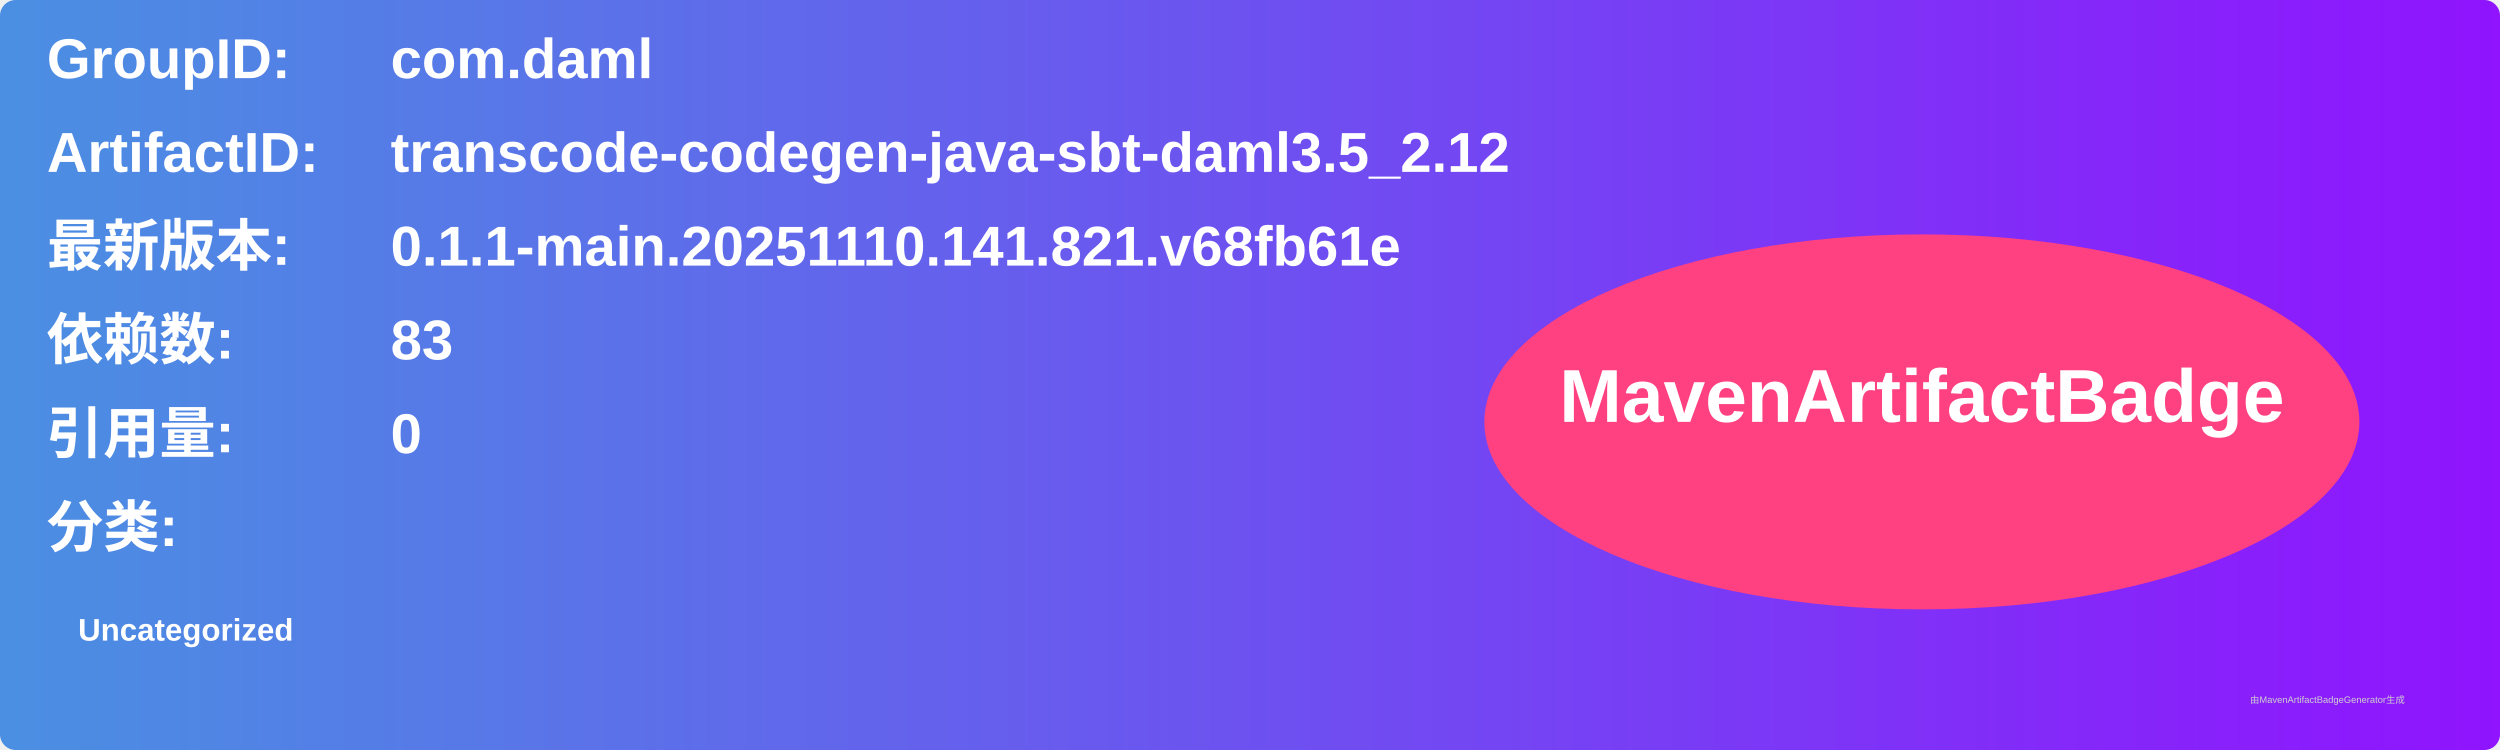
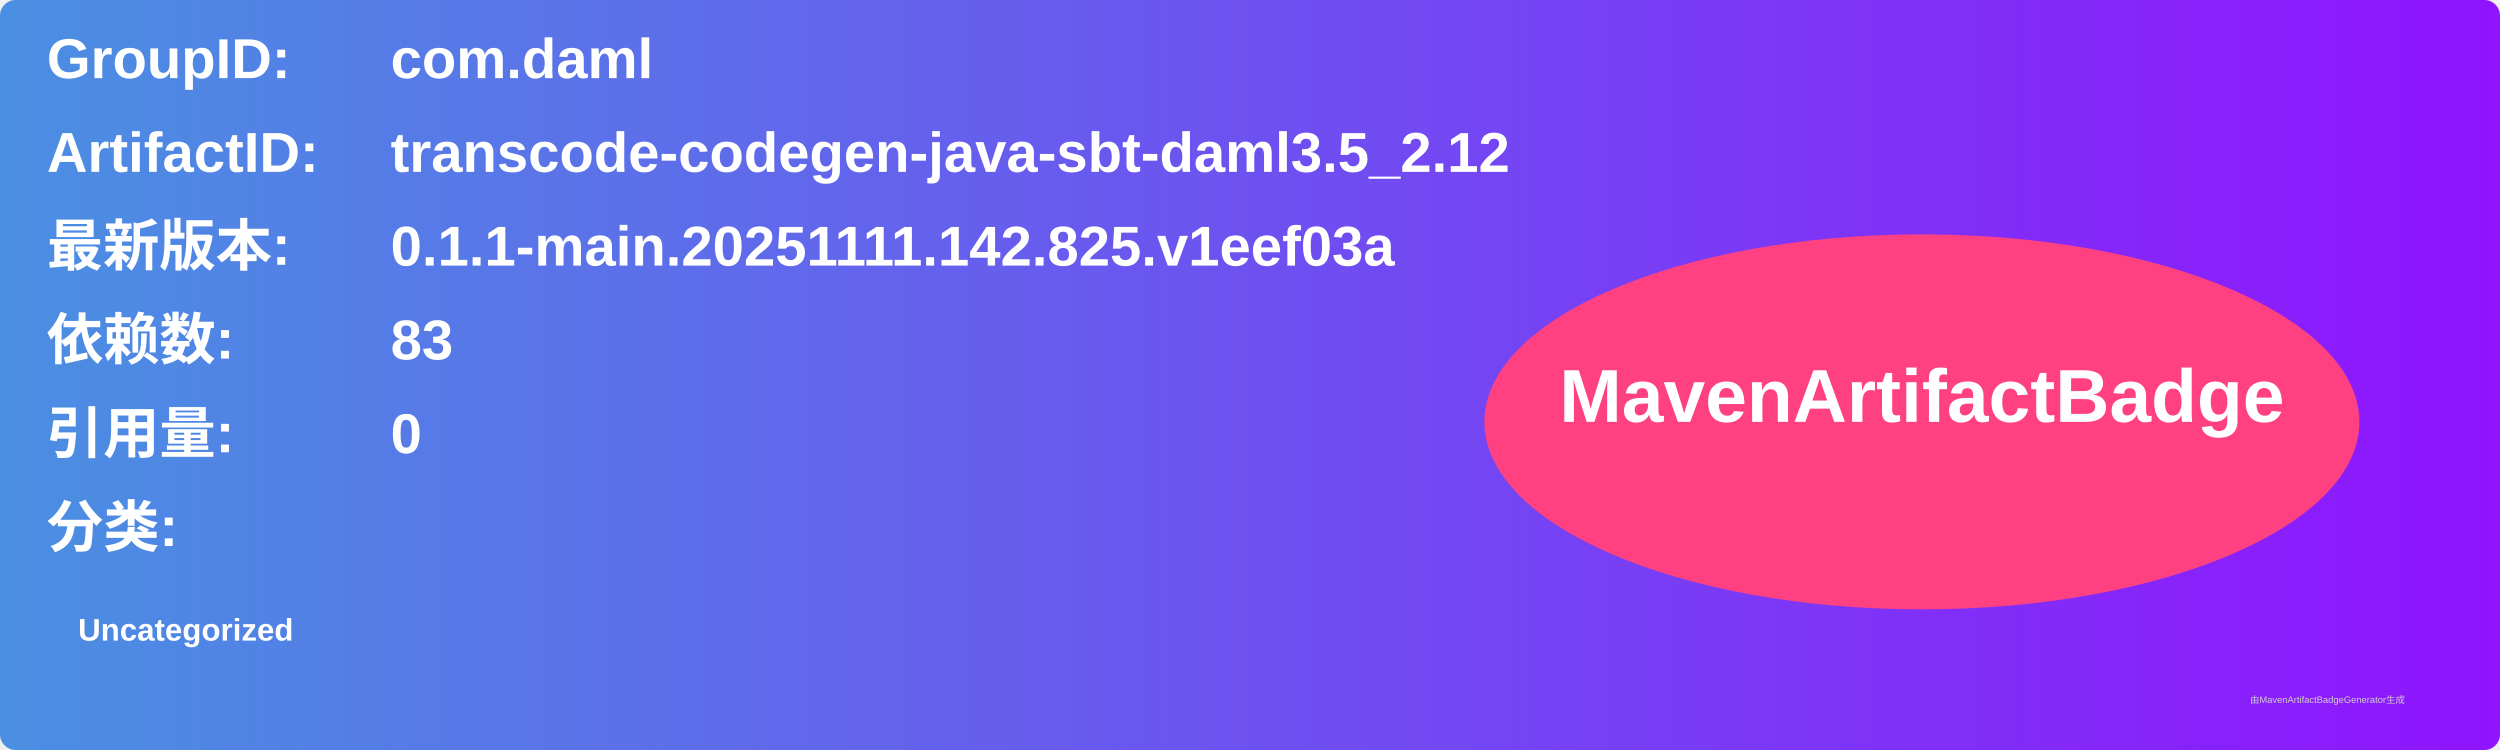
<svg xmlns="http://www.w3.org/2000/svg" width="800" height="240" viewBox="0 0 800 240">
  <linearGradient id="grad" x1="0%" y1="0%" x2="100%" y2="0%">
    <stop offset="0%" stop-color="#4a90e2" />
    <stop offset="100%" stop-color="#9013fe" />
  </linearGradient>
  <rect width="100%" height="100%" rx="5" ry="5" fill="url(#grad)" />
  <g transform="translate(15, 15)">
    <text x="0" y="10" font-family="Arial" font-size="18" fill="white" font-weight="bold" width="260">GroupID:</text>
    <text x="110" y="10" font-family="Arial" font-size="18" fill="white" font-weight="bold" width="460">com.daml</text>
    <text x="0" y="40" font-family="Arial" font-size="18" fill="white" font-weight="bold" width="260">ArtifactID:</text>
    <text x="110" y="40" font-family="Arial" font-size="18" fill="white" font-weight="bold" width="460">transcode-codegen-java-sbt-daml3.5_2.12</text>
    <text x="0" y="70" font-family="Arial" font-size="18" fill="white" font-weight="bold">最新版本:</text>
    <text x="110" y="70" font-family="Arial" font-size="18" fill="white" font-weight="bold">
-       <tspan font-weight="bold">0.1.1-main.20251110.141.821.v68fb61e</tspan>
+       <tspan font-weight="bold">0.1.1-main.20251111.142.825.v1eef03a</tspan>
    </text>
    <text x="0" y="100" font-family="Arial" font-size="18" fill="white" font-weight="bold">依赖数: </text>
    <text x="110" y="100" font-family="Arial" font-size="18" fill="white">
      <tspan font-weight="bold">83</tspan>
    </text>
    <text x="0" y="130" font-family="Arial" font-size="18" fill="white" font-weight="bold">引用量: </text>
    <text x="110" y="130" font-family="Arial" font-size="18" fill="white">
      <tspan font-weight="bold">0</tspan>
    </text>
    <text x="0" y="160" font-family="Arial" font-size="18" fill="white" font-weight="bold">分类:</text>
    <text x="10" y="190" font-family="Arial" font-size="10" fill="white">
      <tspan font-weight="bold">Uncategorized</tspan>
    </text>
    <ellipse cx="600" cy="120" rx="140" ry="60" fill="#ff4081" />
    <text x="600" y="120" text-anchor="middle" font-family="Arial" font-size="24" fill="white" font-weight="bold">MavenArtifactBadge</text>
  </g>
  <text x="720" y="225" font-family="Arial" font-size="3" fill="#d0d0d0">由MavenArtifactBadgeGenerator生成</text>
</svg>
